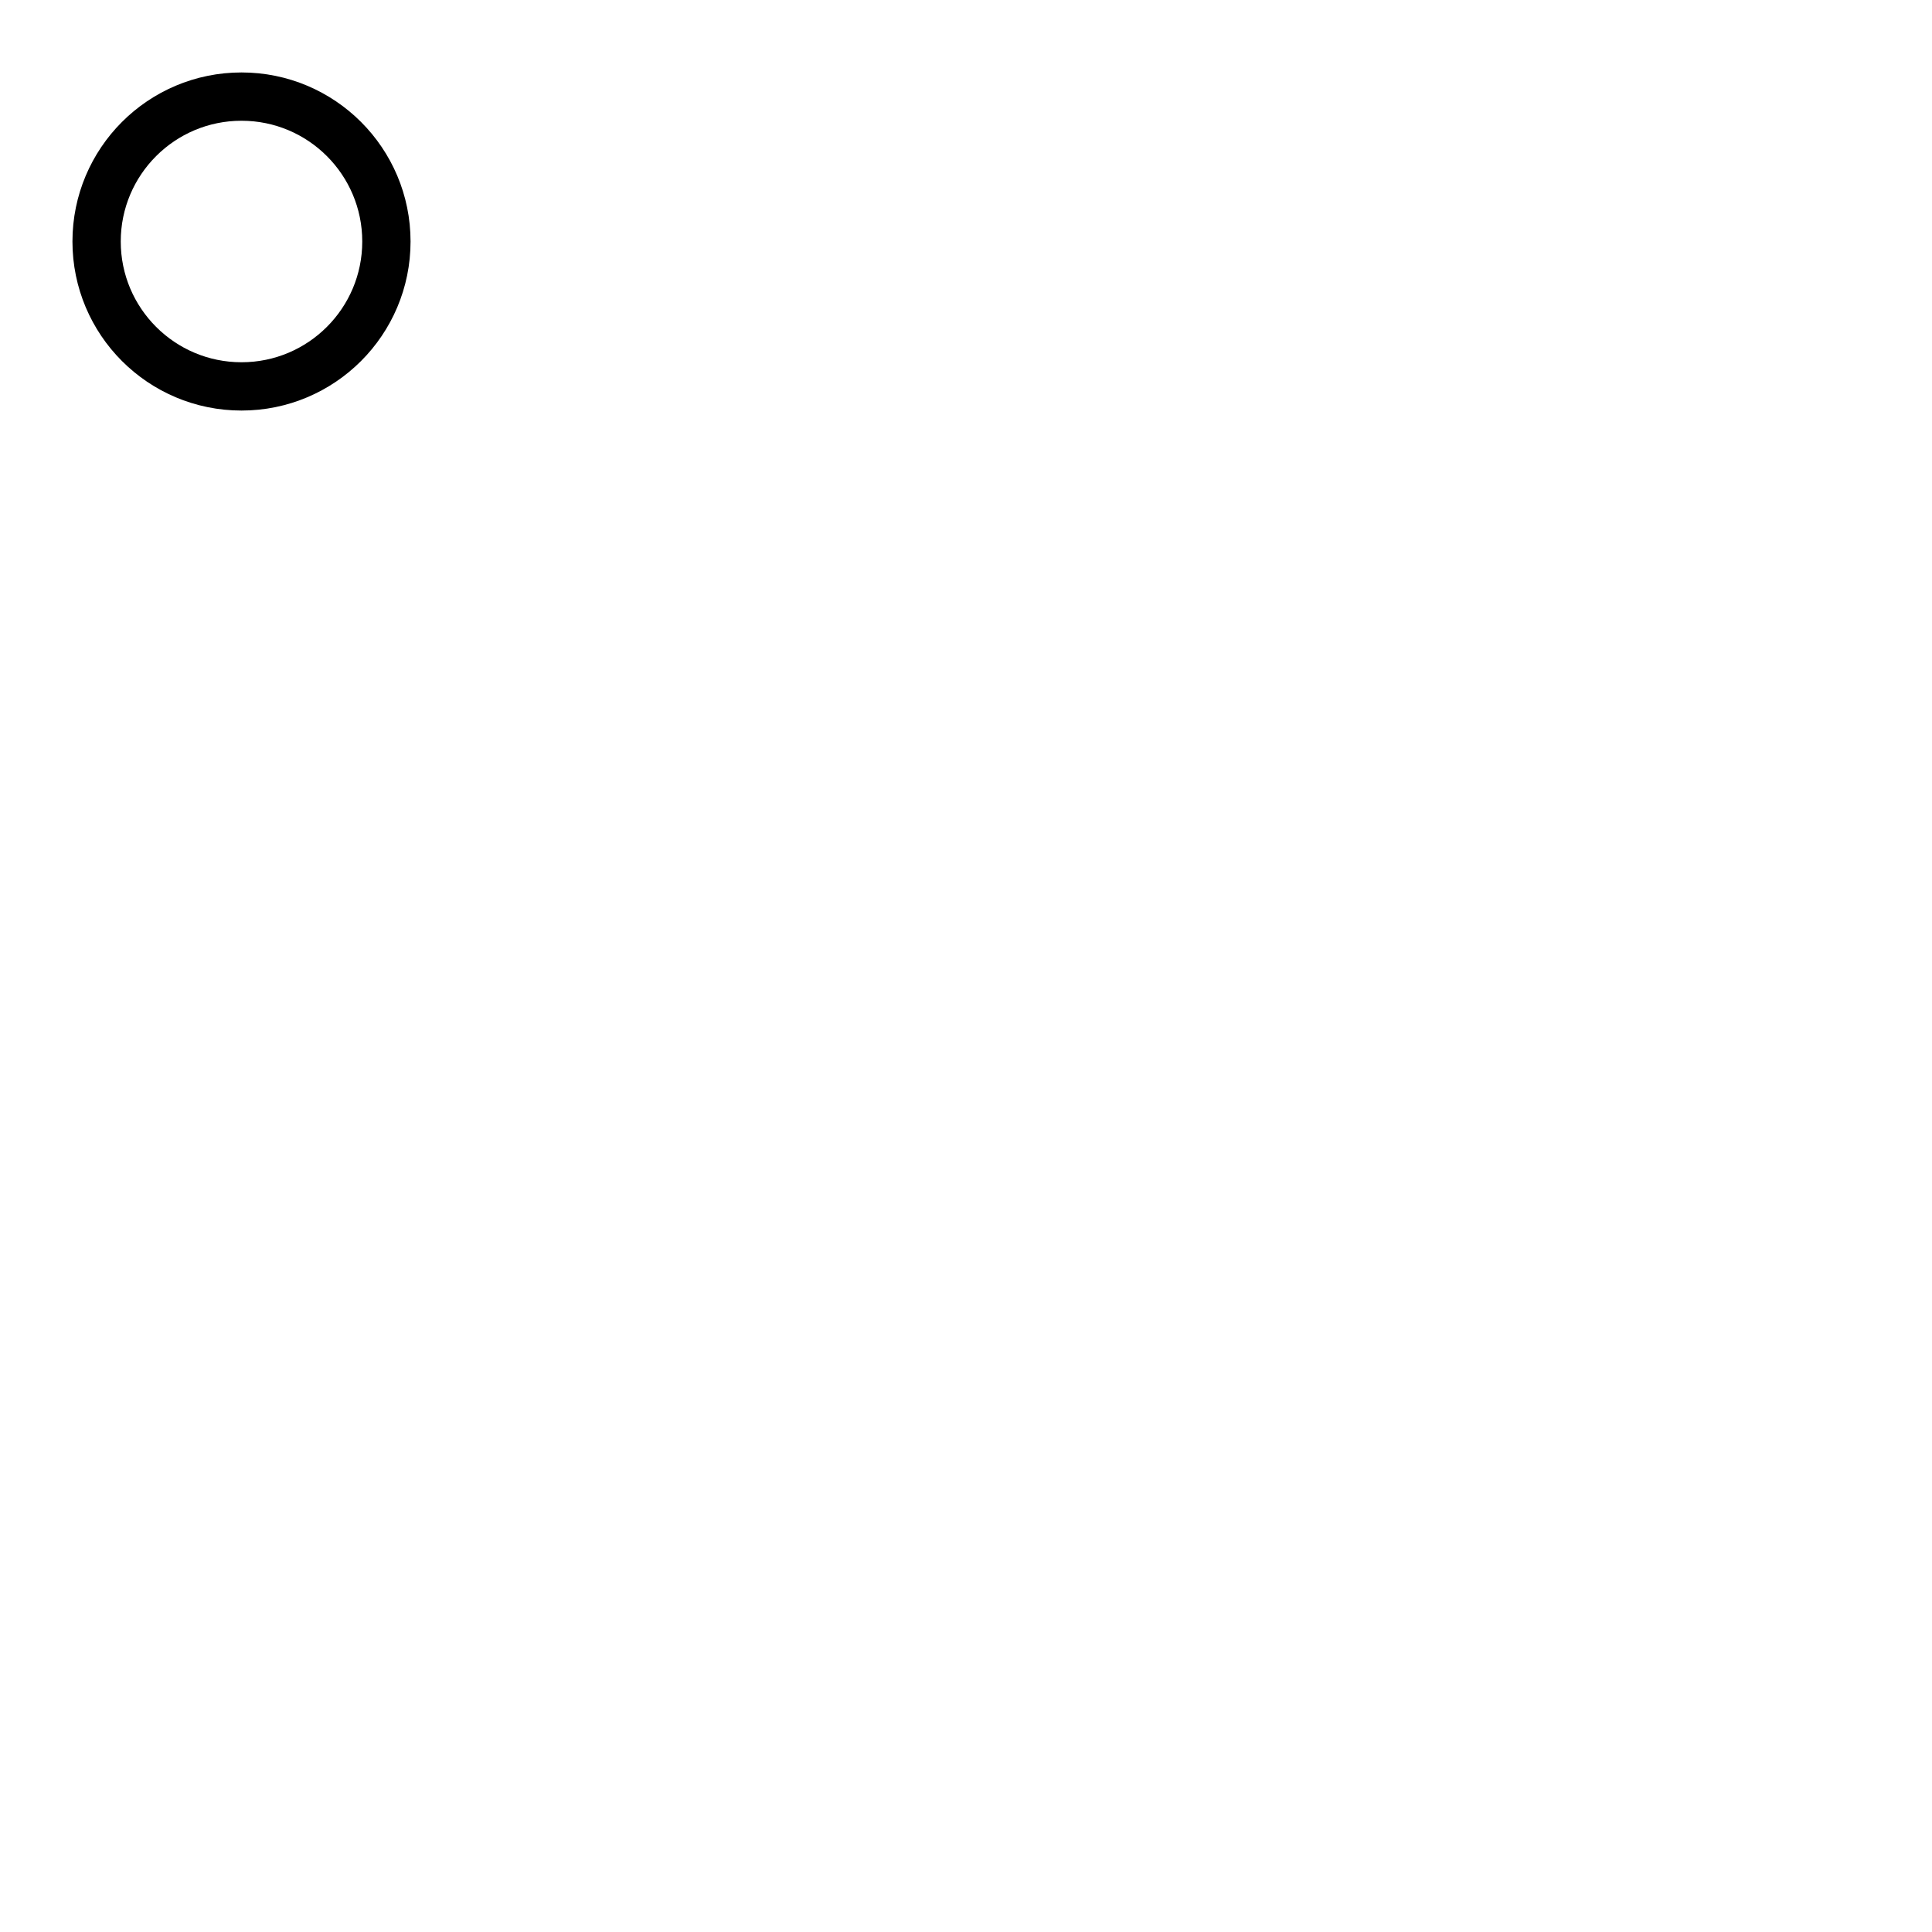
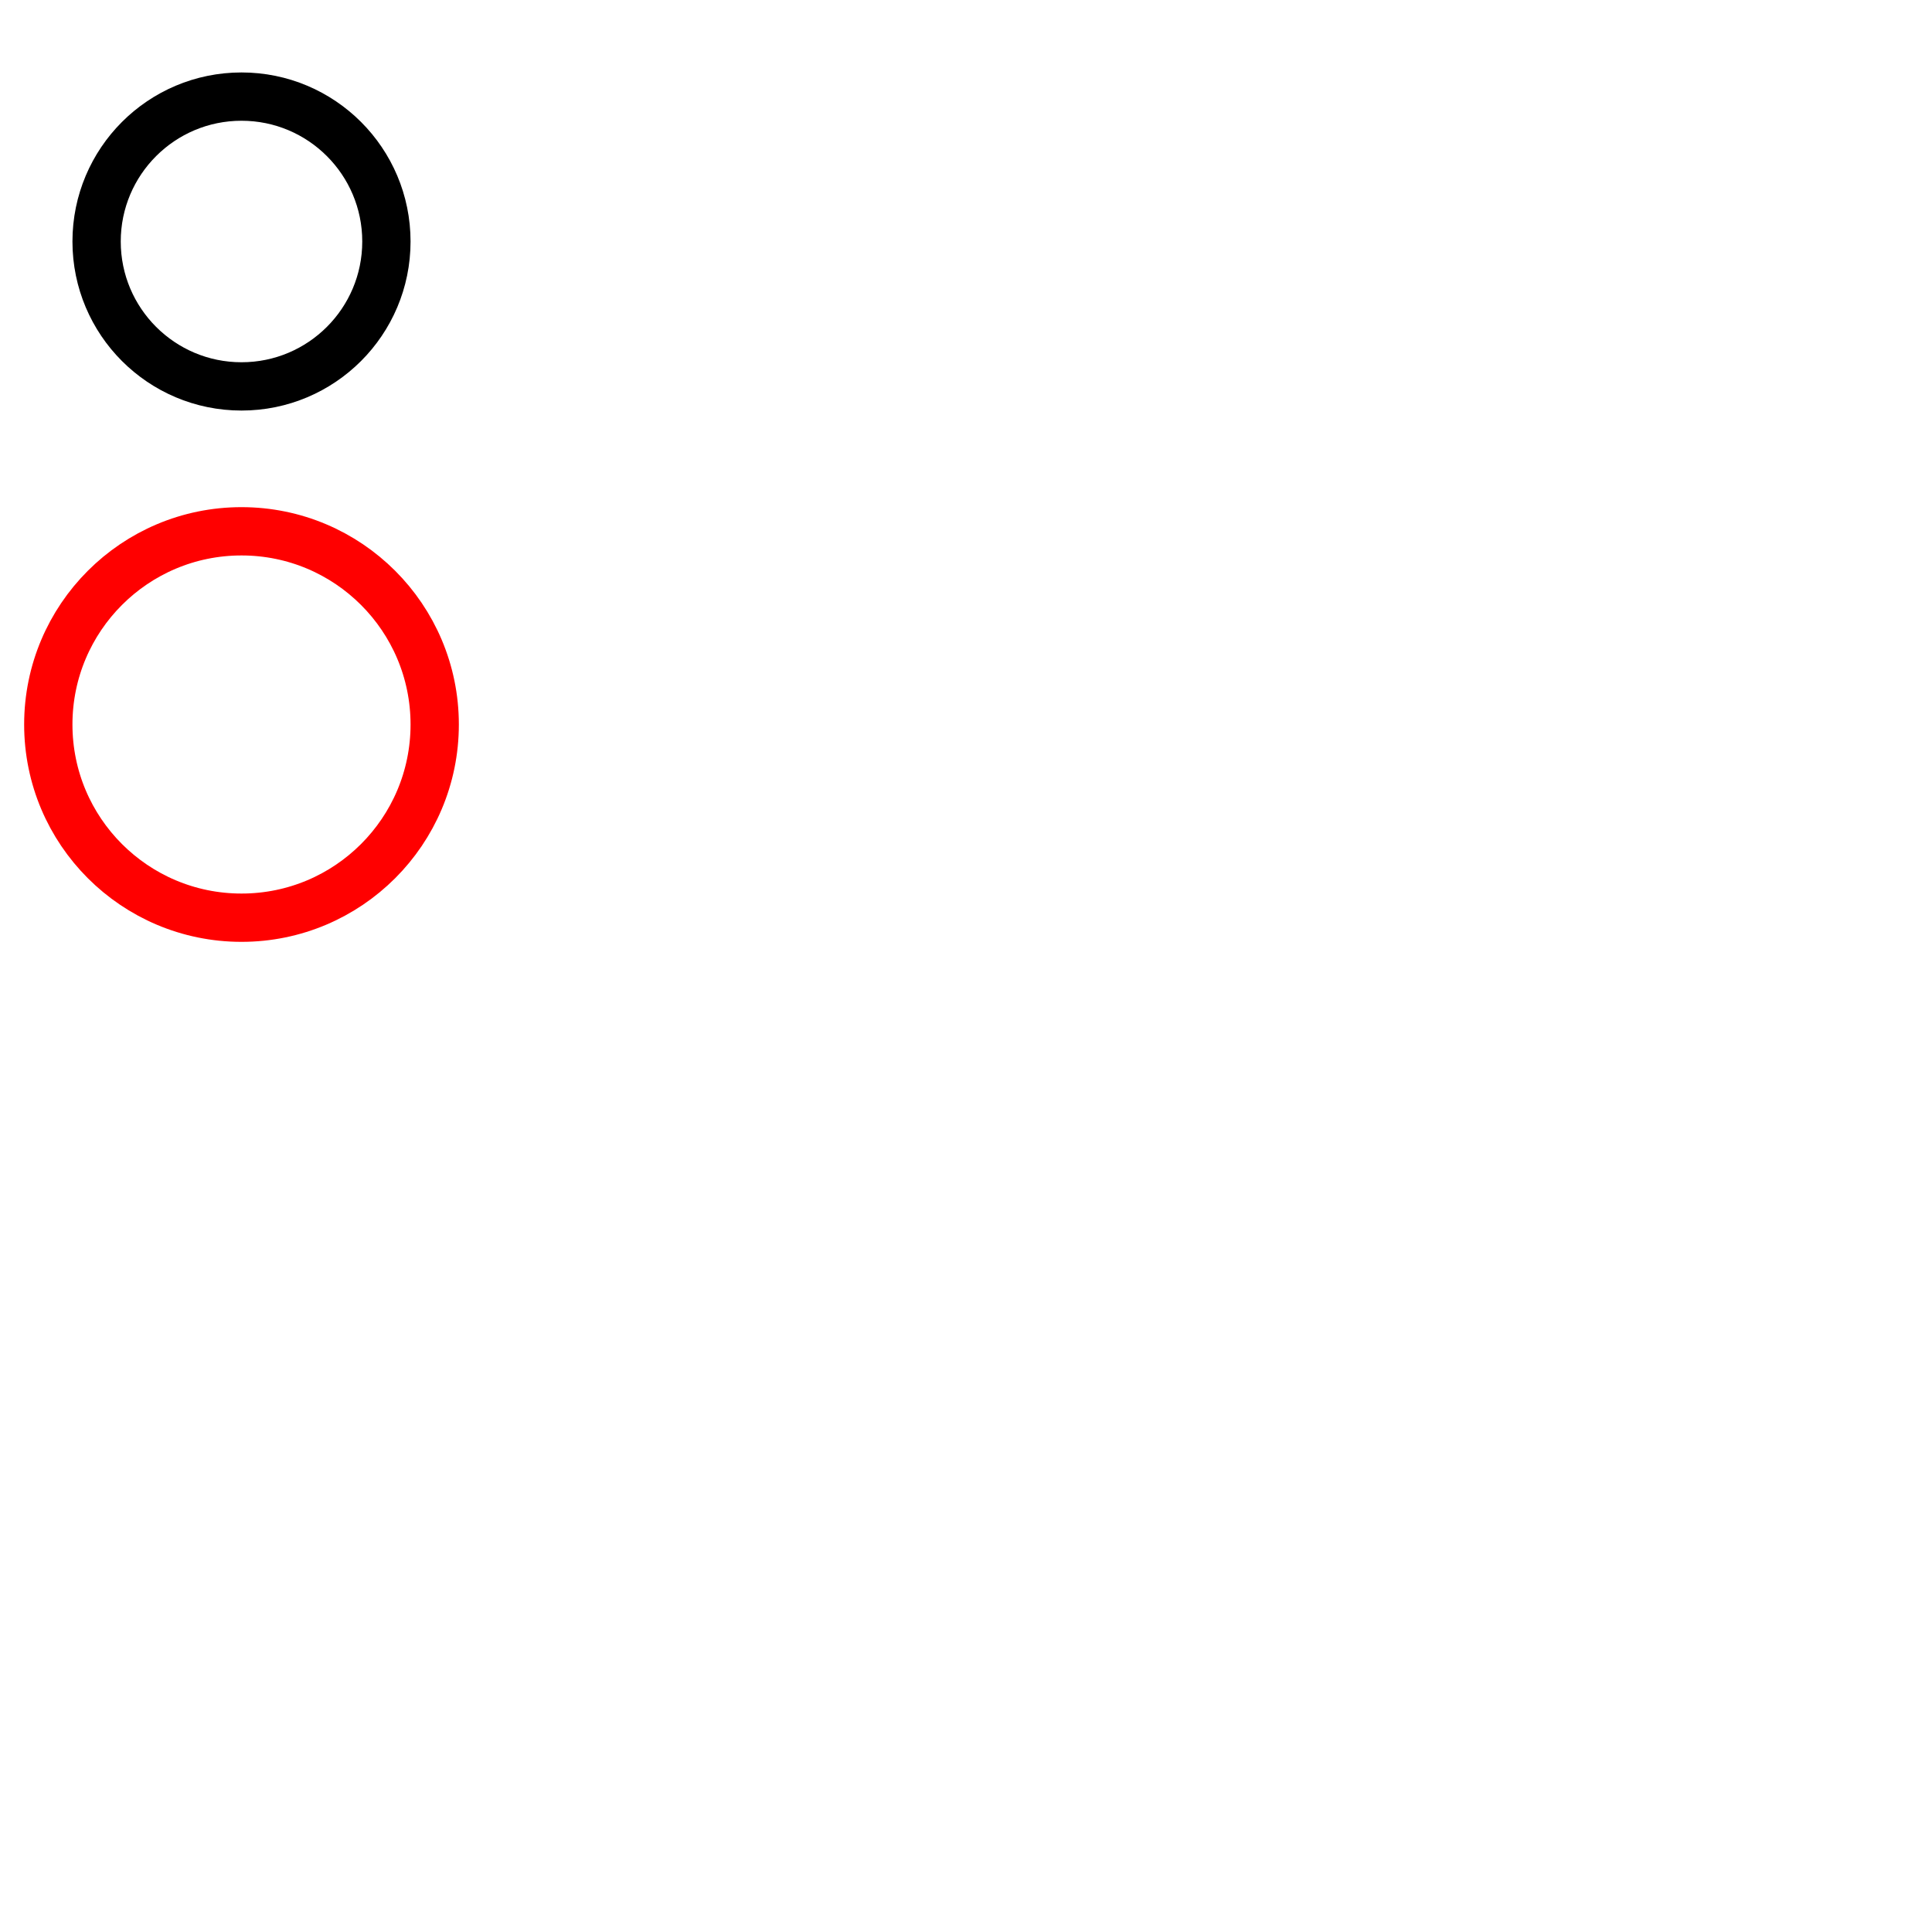
<svg xmlns="http://www.w3.org/2000/svg" width="200" height="200" version="1.1">
  <rect x="10" y="10" width="30" rx="10000" height="30" stroke="black" fill="transparent" stroke-width="5" />
+   <circle cx="25" cy="75" r="20" stroke="red" fill="transparent" stroke-width="5" />
</svg>
